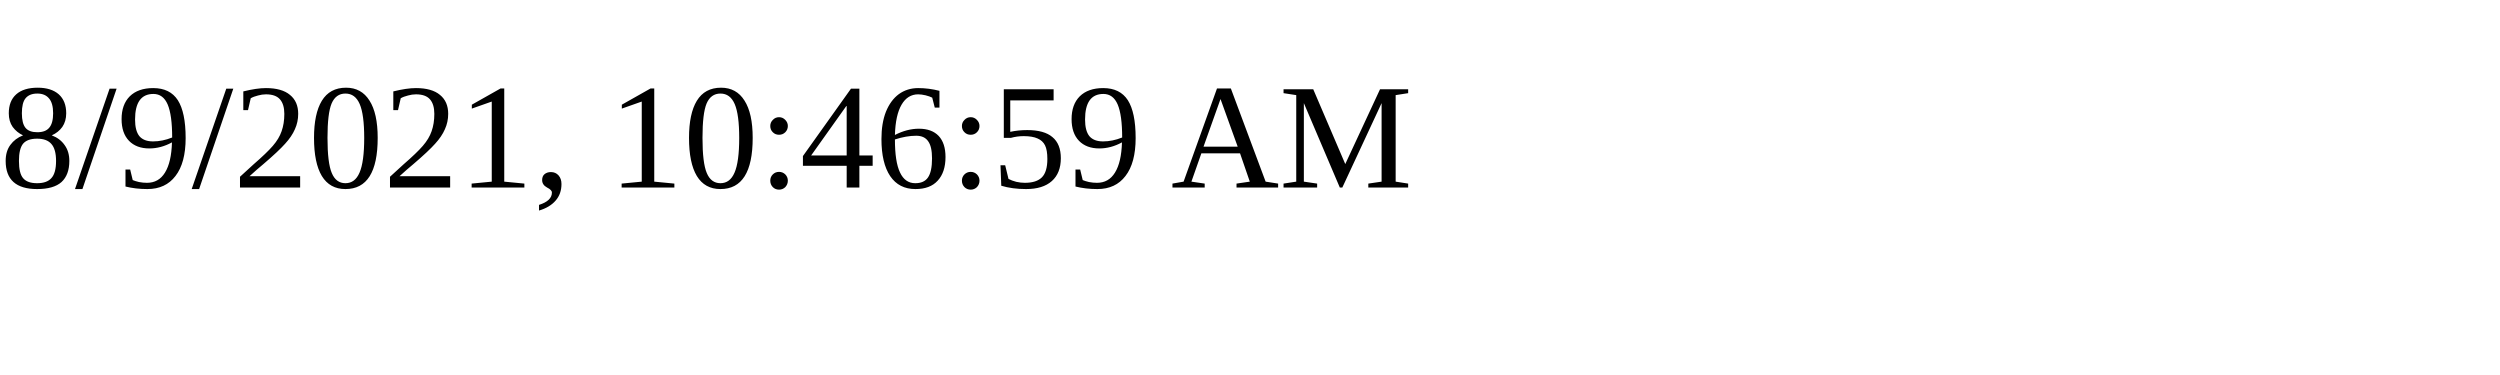
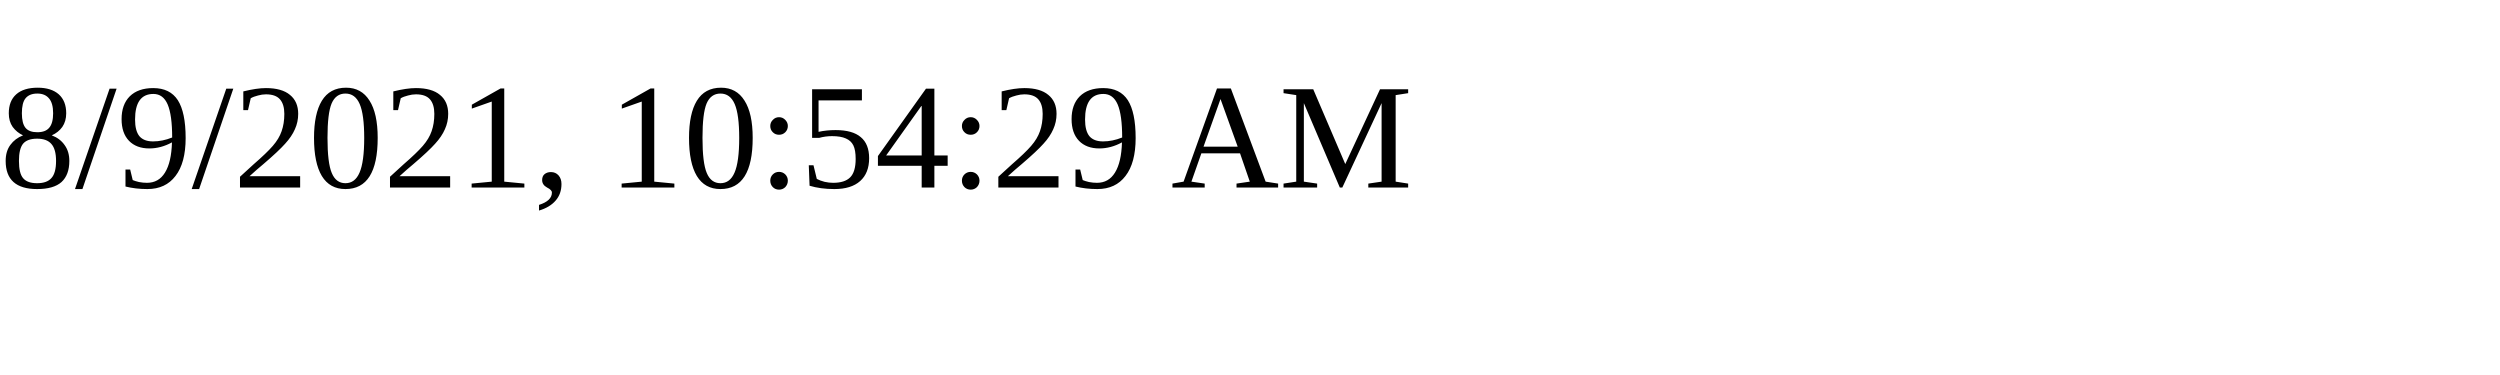
<svg xmlns="http://www.w3.org/2000/svg" height="30" width="200">
-   <text x="0" y="15">8/9/2021, 10:46:59 AM</text>
+   <text x="0" y="15">8/9/2021, 10:54:29 AM</text>
</svg>
